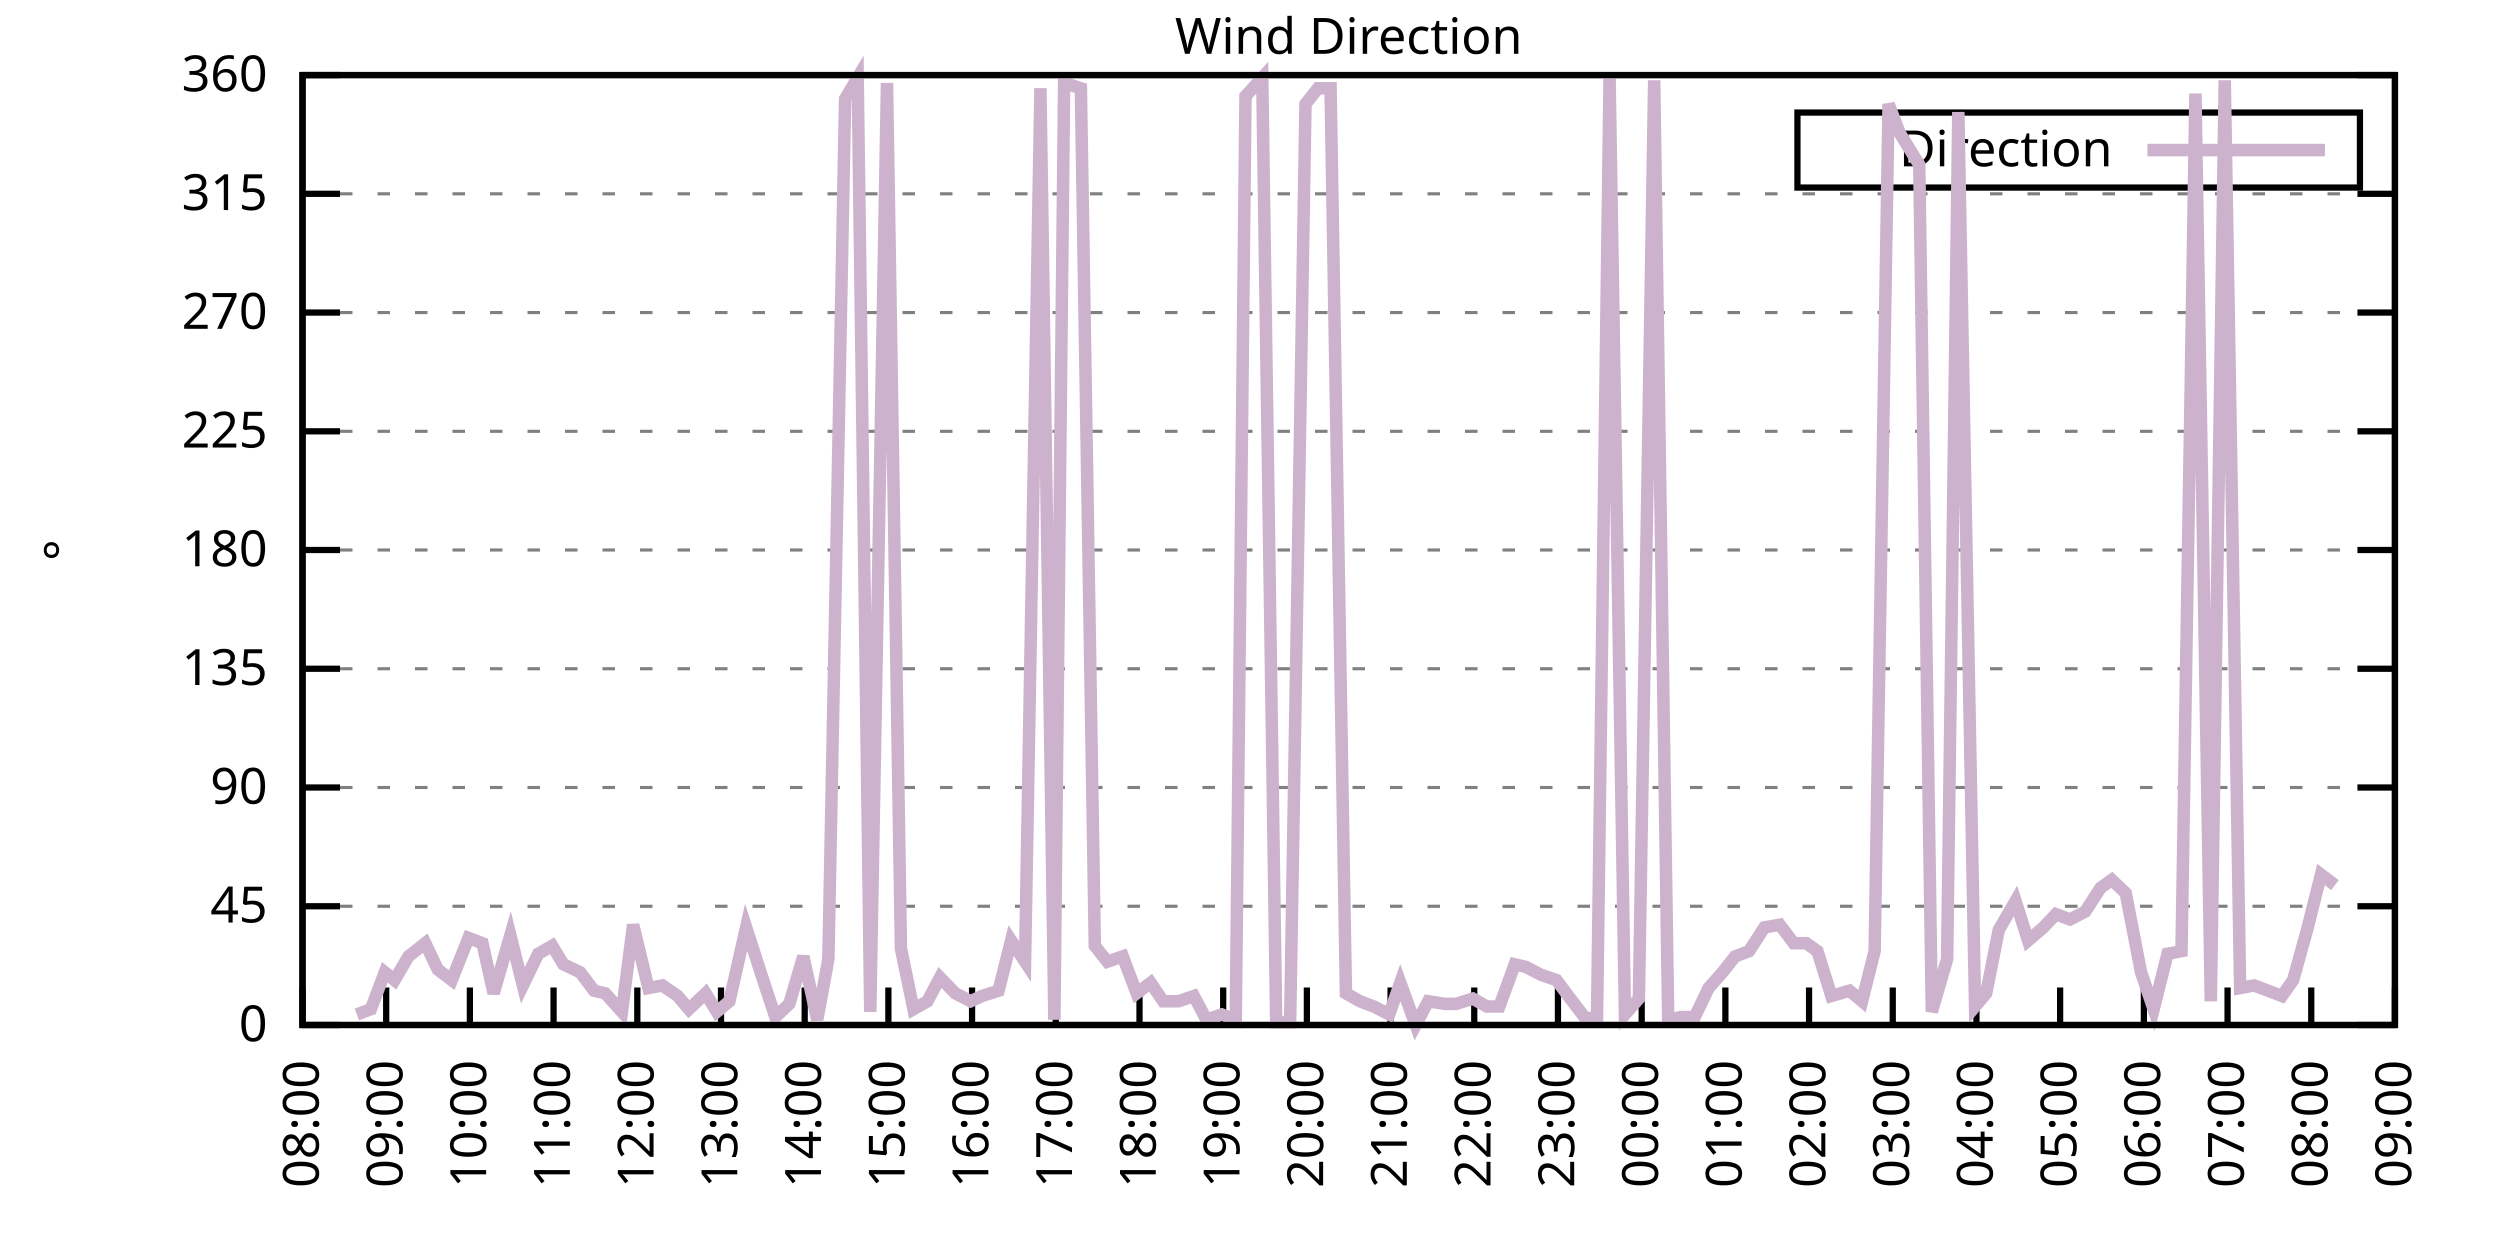
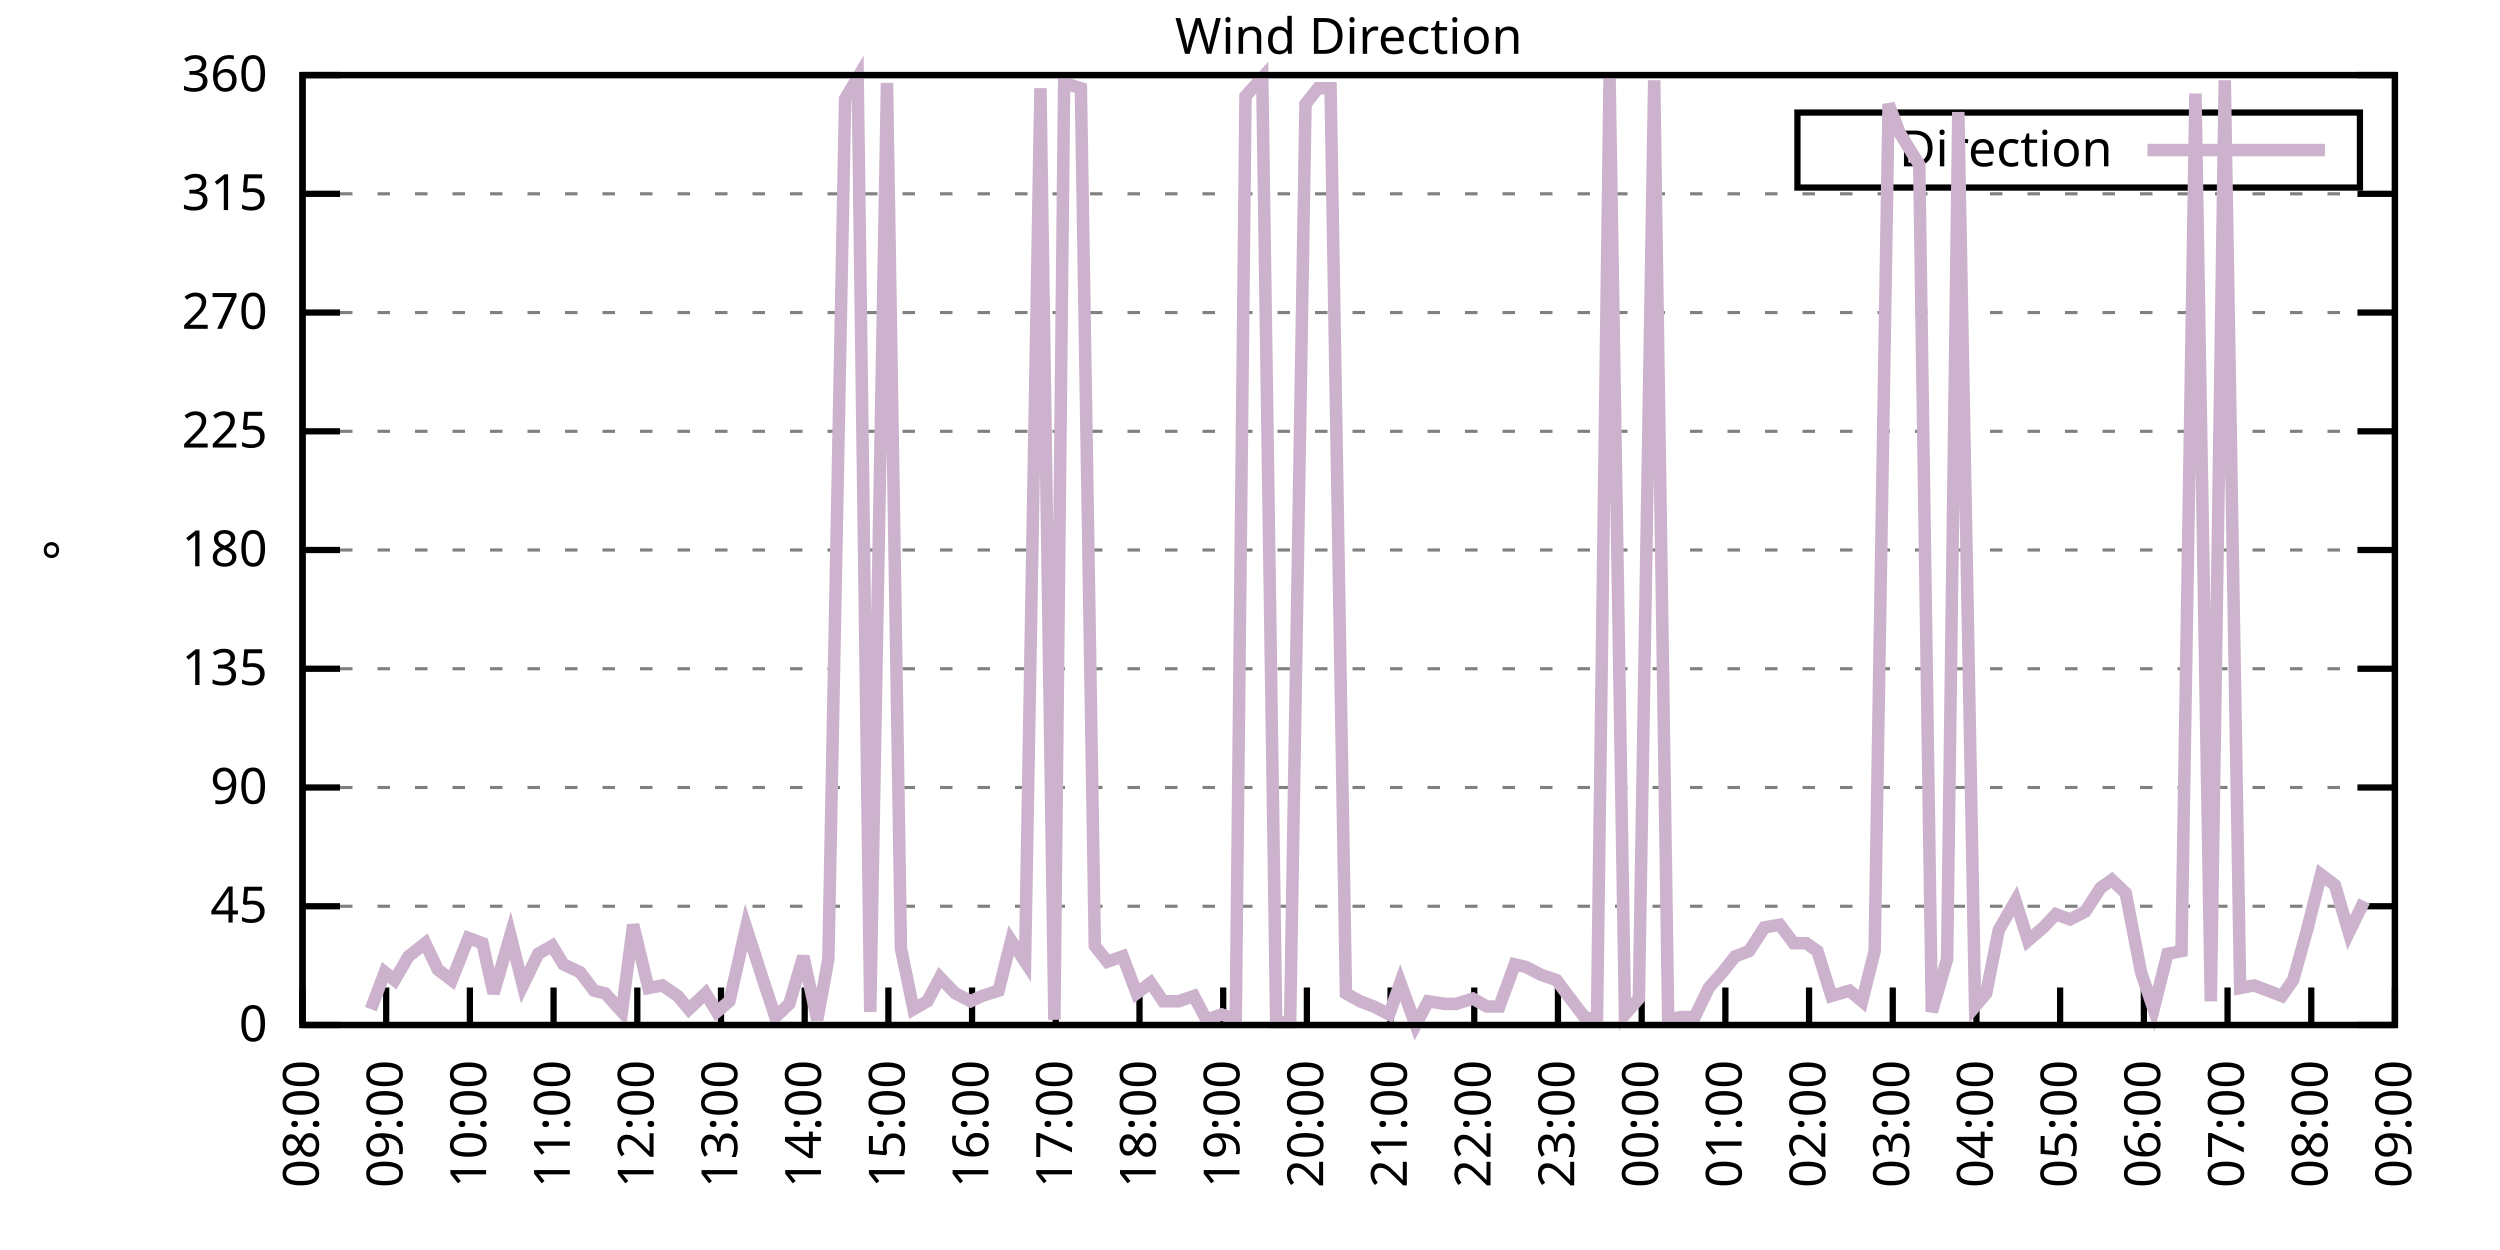
<svg xmlns="http://www.w3.org/2000/svg" xmlns:xlink="http://www.w3.org/1999/xlink" width="400" height="200" viewBox="0 0 400 200">
  <g id="gnuplot_canvas">
    <rect x="0" y="0" width="400" height="200" fill="none" />
    <defs>
      <circle id="gpDot" r="0.5" stroke-width="0.5" stroke="currentColor" />
      <path id="gpPt0" stroke-width="0.333" stroke="currentColor" d="M-1,0 h2 M0,-1 v2" />
      <path id="gpPt1" stroke-width="0.333" stroke="currentColor" d="M-1,-1 L1,1 M1,-1 L-1,1" />
      <path id="gpPt2" stroke-width="0.333" stroke="currentColor" d="M-1,0 L1,0 M0,-1 L0,1 M-1,-1 L1,1 M-1,1 L1,-1" />
      <rect id="gpPt3" stroke-width="0.333" stroke="currentColor" x="-1" y="-1" width="2" height="2" />
      <rect id="gpPt4" stroke-width="0.333" stroke="currentColor" fill="currentColor" x="-1" y="-1" width="2" height="2" />
      <circle id="gpPt5" stroke-width="0.333" stroke="currentColor" cx="0" cy="0" r="1" />
      <use xlink:href="#gpPt5" id="gpPt6" fill="currentColor" stroke="none" />
      <path id="gpPt7" stroke-width="0.333" stroke="currentColor" d="M0,-1.33 L-1.33,0.67 L1.33,0.67 z" />
      <use xlink:href="#gpPt7" id="gpPt8" fill="currentColor" stroke="none" />
      <use xlink:href="#gpPt7" id="gpPt9" stroke="currentColor" transform="rotate(180)" />
      <use xlink:href="#gpPt9" id="gpPt10" fill="currentColor" stroke="none" />
      <use xlink:href="#gpPt3" id="gpPt11" stroke="currentColor" transform="rotate(45)" />
      <use xlink:href="#gpPt11" id="gpPt12" fill="currentColor" stroke="none" />
      <path id="gpPt13" stroke-width="0.333" stroke="currentColor" d="M0,1.330 L1.265,0.411 L0.782,-1.067 L-0.782,-1.076 L-1.265,0.411 z" />
      <use xlink:href="#gpPt13" id="gpPt14" fill="currentColor" stroke="none" />
      <filter id="textbox" filterUnits="objectBoundingBox" x="0" y="0" height="1" width="1">
        <feFlood flood-color="white" flood-opacity="1" result="bgnd" />
        <feComposite in="SourceGraphic" in2="bgnd" operator="atop" />
      </filter>
      <filter id="greybox" filterUnits="objectBoundingBox" x="0" y="0" height="1" width="1">
        <feFlood flood-color="lightgrey" flood-opacity="1" result="grey" />
        <feComposite in="SourceGraphic" in2="grey" operator="atop" />
      </filter>
    </defs>
    <g fill="none" color="white" stroke="currentColor" stroke-width="1.00" stroke-linecap="butt" stroke-linejoin="miter">
</g>
    <g fill="none" color="black" stroke="currentColor" stroke-width="1.00" stroke-linecap="butt" stroke-linejoin="miter">
      <g stroke="none" shape-rendering="crispEdges">
        <polygon fill="rgb(255, 255, 255)" points="48.40,164.00 383.18,164.00 383.18,12.02 48.40,12.02 " />
      </g>
    </g>
    <g fill="none" color="black" stroke="currentColor" stroke-width="1.00" stroke-linecap="butt" stroke-linejoin="miter">
</g>
    <g fill="none" color="black" stroke="black" stroke-width="0.50" stroke-linecap="butt" stroke-linejoin="miter">
</g>
    <g fill="none" color="gray" stroke="currentColor" stroke-width="0.50" stroke-linecap="butt" stroke-linejoin="miter">
      <path stroke="gray" stroke-dasharray="2,4" class="gridline" d="M48.40,164.00 L383.19,164.00  " />
    </g>
    <g fill="none" color="gray" stroke="gray" stroke-width="1.00" stroke-linecap="butt" stroke-linejoin="miter">
</g>
    <g fill="none" color="black" stroke="currentColor" stroke-width="1.00" stroke-linecap="butt" stroke-linejoin="miter">
      <path stroke="black" d="M48.40,164.00 L54.40,164.00 M383.19,164.00 L377.19,164.00  " />
      <g transform="translate(42.80,166.60)" stroke="none" fill="black" font-family="Sans" font-size="8.00" text-anchor="end">
        <text>
          <tspan font-family="Sans"> 0</tspan>
        </text>
      </g>
    </g>
    <g fill="none" color="black" stroke="currentColor" stroke-width="1.00" stroke-linecap="butt" stroke-linejoin="miter">
</g>
    <g fill="none" color="black" stroke="black" stroke-width="0.50" stroke-linecap="butt" stroke-linejoin="miter">
</g>
    <g fill="none" color="gray" stroke="currentColor" stroke-width="0.50" stroke-linecap="butt" stroke-linejoin="miter">
      <path stroke="gray" stroke-dasharray="2,4" class="gridline" d="M48.40,145.00 L383.19,145.00  " />
    </g>
    <g fill="none" color="gray" stroke="gray" stroke-width="1.00" stroke-linecap="butt" stroke-linejoin="miter">
</g>
    <g fill="none" color="black" stroke="currentColor" stroke-width="1.00" stroke-linecap="butt" stroke-linejoin="miter">
      <path stroke="black" d="M48.40,145.00 L54.40,145.00 M383.19,145.00 L377.19,145.00  " />
      <g transform="translate(42.80,147.60)" stroke="none" fill="black" font-family="Sans" font-size="8.00" text-anchor="end">
        <text>
          <tspan font-family="Sans"> 45</tspan>
        </text>
      </g>
    </g>
    <g fill="none" color="black" stroke="currentColor" stroke-width="1.00" stroke-linecap="butt" stroke-linejoin="miter">
</g>
    <g fill="none" color="black" stroke="black" stroke-width="0.50" stroke-linecap="butt" stroke-linejoin="miter">
</g>
    <g fill="none" color="gray" stroke="currentColor" stroke-width="0.50" stroke-linecap="butt" stroke-linejoin="miter">
      <path stroke="gray" stroke-dasharray="2,4" class="gridline" d="M48.40,126.00 L383.19,126.00  " />
    </g>
    <g fill="none" color="gray" stroke="gray" stroke-width="1.00" stroke-linecap="butt" stroke-linejoin="miter">
</g>
    <g fill="none" color="black" stroke="currentColor" stroke-width="1.00" stroke-linecap="butt" stroke-linejoin="miter">
      <path stroke="black" d="M48.40,126.00 L54.40,126.00 M383.19,126.00 L377.19,126.00  " />
      <g transform="translate(42.80,128.60)" stroke="none" fill="black" font-family="Sans" font-size="8.00" text-anchor="end">
        <text>
          <tspan font-family="Sans"> 90</tspan>
        </text>
      </g>
    </g>
    <g fill="none" color="black" stroke="currentColor" stroke-width="1.00" stroke-linecap="butt" stroke-linejoin="miter">
</g>
    <g fill="none" color="black" stroke="black" stroke-width="0.50" stroke-linecap="butt" stroke-linejoin="miter">
</g>
    <g fill="none" color="gray" stroke="currentColor" stroke-width="0.50" stroke-linecap="butt" stroke-linejoin="miter">
      <path stroke="gray" stroke-dasharray="2,4" class="gridline" d="M48.40,107.00 L383.19,107.00  " />
    </g>
    <g fill="none" color="gray" stroke="gray" stroke-width="1.00" stroke-linecap="butt" stroke-linejoin="miter">
</g>
    <g fill="none" color="black" stroke="currentColor" stroke-width="1.00" stroke-linecap="butt" stroke-linejoin="miter">
      <path stroke="black" d="M48.40,107.00 L54.40,107.00 M383.19,107.00 L377.19,107.00  " />
      <g transform="translate(42.80,109.60)" stroke="none" fill="black" font-family="Sans" font-size="8.00" text-anchor="end">
        <text>
          <tspan font-family="Sans"> 135</tspan>
        </text>
      </g>
    </g>
    <g fill="none" color="black" stroke="currentColor" stroke-width="1.00" stroke-linecap="butt" stroke-linejoin="miter">
</g>
    <g fill="none" color="black" stroke="black" stroke-width="0.50" stroke-linecap="butt" stroke-linejoin="miter">
</g>
    <g fill="none" color="gray" stroke="currentColor" stroke-width="0.50" stroke-linecap="butt" stroke-linejoin="miter">
      <path stroke="gray" stroke-dasharray="2,4" class="gridline" d="M48.40,88.00 L383.19,88.00  " />
    </g>
    <g fill="none" color="gray" stroke="gray" stroke-width="1.00" stroke-linecap="butt" stroke-linejoin="miter">
</g>
    <g fill="none" color="black" stroke="currentColor" stroke-width="1.00" stroke-linecap="butt" stroke-linejoin="miter">
      <path stroke="black" d="M48.40,88.00 L54.40,88.00 M383.19,88.00 L377.19,88.00  " />
      <g transform="translate(42.80,90.60)" stroke="none" fill="black" font-family="Sans" font-size="8.00" text-anchor="end">
        <text>
          <tspan font-family="Sans"> 180</tspan>
        </text>
      </g>
    </g>
    <g fill="none" color="black" stroke="currentColor" stroke-width="1.00" stroke-linecap="butt" stroke-linejoin="miter">
</g>
    <g fill="none" color="black" stroke="black" stroke-width="0.50" stroke-linecap="butt" stroke-linejoin="miter">
</g>
    <g fill="none" color="gray" stroke="currentColor" stroke-width="0.50" stroke-linecap="butt" stroke-linejoin="miter">
      <path stroke="gray" stroke-dasharray="2,4" class="gridline" d="M48.40,69.01 L383.19,69.01  " />
    </g>
    <g fill="none" color="gray" stroke="gray" stroke-width="1.00" stroke-linecap="butt" stroke-linejoin="miter">
</g>
    <g fill="none" color="black" stroke="currentColor" stroke-width="1.00" stroke-linecap="butt" stroke-linejoin="miter">
      <path stroke="black" d="M48.40,69.01 L54.40,69.01 M383.19,69.01 L377.19,69.01  " />
      <g transform="translate(42.80,71.61)" stroke="none" fill="black" font-family="Sans" font-size="8.00" text-anchor="end">
        <text>
          <tspan font-family="Sans"> 225</tspan>
        </text>
      </g>
    </g>
    <g fill="none" color="black" stroke="currentColor" stroke-width="1.00" stroke-linecap="butt" stroke-linejoin="miter">
</g>
    <g fill="none" color="black" stroke="black" stroke-width="0.50" stroke-linecap="butt" stroke-linejoin="miter">
</g>
    <g fill="none" color="gray" stroke="currentColor" stroke-width="0.50" stroke-linecap="butt" stroke-linejoin="miter">
      <path stroke="gray" stroke-dasharray="2,4" class="gridline" d="M48.40,50.01 L383.19,50.01  " />
    </g>
    <g fill="none" color="gray" stroke="gray" stroke-width="1.00" stroke-linecap="butt" stroke-linejoin="miter">
</g>
    <g fill="none" color="black" stroke="currentColor" stroke-width="1.00" stroke-linecap="butt" stroke-linejoin="miter">
      <path stroke="black" d="M48.40,50.01 L54.40,50.01 M383.19,50.01 L377.19,50.01  " />
      <g transform="translate(42.80,52.61)" stroke="none" fill="black" font-family="Sans" font-size="8.00" text-anchor="end">
        <text>
          <tspan font-family="Sans"> 270</tspan>
        </text>
      </g>
    </g>
    <g fill="none" color="black" stroke="currentColor" stroke-width="1.00" stroke-linecap="butt" stroke-linejoin="miter">
</g>
    <g fill="none" color="black" stroke="black" stroke-width="0.50" stroke-linecap="butt" stroke-linejoin="miter">
</g>
    <g fill="none" color="gray" stroke="currentColor" stroke-width="0.50" stroke-linecap="butt" stroke-linejoin="miter">
      <path stroke="gray" stroke-dasharray="2,4" class="gridline" d="M48.40,31.01 L383.19,31.01  " />
    </g>
    <g fill="none" color="gray" stroke="gray" stroke-width="1.00" stroke-linecap="butt" stroke-linejoin="miter">
</g>
    <g fill="none" color="black" stroke="currentColor" stroke-width="1.00" stroke-linecap="butt" stroke-linejoin="miter">
      <path stroke="black" d="M48.40,31.01 L54.40,31.01 M383.19,31.01 L377.19,31.01  " />
      <g transform="translate(42.80,33.61)" stroke="none" fill="black" font-family="Sans" font-size="8.00" text-anchor="end">
        <text>
          <tspan font-family="Sans"> 315</tspan>
        </text>
      </g>
    </g>
    <g fill="none" color="black" stroke="currentColor" stroke-width="1.00" stroke-linecap="butt" stroke-linejoin="miter">
</g>
    <g fill="none" color="black" stroke="black" stroke-width="0.50" stroke-linecap="butt" stroke-linejoin="miter">
</g>
    <g fill="none" color="gray" stroke="currentColor" stroke-width="0.50" stroke-linecap="butt" stroke-linejoin="miter">
      <path stroke="gray" stroke-dasharray="2,4" class="gridline" d="M48.40,12.01 L383.19,12.01  " />
    </g>
    <g fill="none" color="gray" stroke="gray" stroke-width="1.00" stroke-linecap="butt" stroke-linejoin="miter">
</g>
    <g fill="none" color="black" stroke="currentColor" stroke-width="1.00" stroke-linecap="butt" stroke-linejoin="miter">
      <path stroke="black" d="M48.40,12.01 L54.40,12.01 M383.19,12.01 L377.19,12.01  " />
      <g transform="translate(42.80,14.61)" stroke="none" fill="black" font-family="Sans" font-size="8.00" text-anchor="end">
        <text>
          <tspan font-family="Sans"> 360</tspan>
        </text>
      </g>
    </g>
    <g fill="none" color="black" stroke="currentColor" stroke-width="1.00" stroke-linecap="butt" stroke-linejoin="miter">
      <path stroke="black" d="M48.40,164.00 L48.40,158.00  " />
      <g transform="translate(51.00,169.60) rotate(270.00)" stroke="none" fill="black" font-family="Sans" font-size="8.00" text-anchor="end">
        <text>
          <tspan font-family="Sans">08:00</tspan>
        </text>
      </g>
    </g>
    <g fill="none" color="black" stroke="currentColor" stroke-width="1.00" stroke-linecap="butt" stroke-linejoin="miter">
      <path stroke="black" d="M61.79,164.00 L61.79,158.00  " />
      <g transform="translate(64.39,169.60) rotate(270.00)" stroke="none" fill="black" font-family="Sans" font-size="8.00" text-anchor="end">
        <text>
          <tspan font-family="Sans">09:00</tspan>
        </text>
      </g>
    </g>
    <g fill="none" color="black" stroke="currentColor" stroke-width="1.00" stroke-linecap="butt" stroke-linejoin="miter">
      <path stroke="black" d="M75.18,164.00 L75.18,158.00  " />
      <g transform="translate(77.78,169.60) rotate(270.00)" stroke="none" fill="black" font-family="Sans" font-size="8.00" text-anchor="end">
        <text>
          <tspan font-family="Sans">10:00</tspan>
        </text>
      </g>
    </g>
    <g fill="none" color="black" stroke="currentColor" stroke-width="1.00" stroke-linecap="butt" stroke-linejoin="miter">
      <path stroke="black" d="M88.57,164.00 L88.57,158.00  " />
      <g transform="translate(91.17,169.60) rotate(270.00)" stroke="none" fill="black" font-family="Sans" font-size="8.00" text-anchor="end">
        <text>
          <tspan font-family="Sans">11:00</tspan>
        </text>
      </g>
    </g>
    <g fill="none" color="black" stroke="currentColor" stroke-width="1.00" stroke-linecap="butt" stroke-linejoin="miter">
      <path stroke="black" d="M101.97,164.00 L101.97,158.00  " />
      <g transform="translate(104.57,169.60) rotate(270.00)" stroke="none" fill="black" font-family="Sans" font-size="8.00" text-anchor="end">
        <text>
          <tspan font-family="Sans">12:00</tspan>
        </text>
      </g>
    </g>
    <g fill="none" color="black" stroke="currentColor" stroke-width="1.00" stroke-linecap="butt" stroke-linejoin="miter">
      <path stroke="black" d="M115.36,164.00 L115.36,158.00  " />
      <g transform="translate(117.96,169.60) rotate(270.00)" stroke="none" fill="black" font-family="Sans" font-size="8.00" text-anchor="end">
        <text>
          <tspan font-family="Sans">13:00</tspan>
        </text>
      </g>
    </g>
    <g fill="none" color="black" stroke="currentColor" stroke-width="1.00" stroke-linecap="butt" stroke-linejoin="miter">
      <path stroke="black" d="M128.75,164.00 L128.75,158.00  " />
      <g transform="translate(131.35,169.60) rotate(270.00)" stroke="none" fill="black" font-family="Sans" font-size="8.00" text-anchor="end">
        <text>
          <tspan font-family="Sans">14:00</tspan>
        </text>
      </g>
    </g>
    <g fill="none" color="black" stroke="currentColor" stroke-width="1.00" stroke-linecap="butt" stroke-linejoin="miter">
      <path stroke="black" d="M142.14,164.00 L142.14,158.00  " />
      <g transform="translate(144.74,169.60) rotate(270.00)" stroke="none" fill="black" font-family="Sans" font-size="8.00" text-anchor="end">
        <text>
          <tspan font-family="Sans">15:00</tspan>
        </text>
      </g>
    </g>
    <g fill="none" color="black" stroke="currentColor" stroke-width="1.00" stroke-linecap="butt" stroke-linejoin="miter">
      <path stroke="black" d="M155.53,164.00 L155.53,158.00  " />
      <g transform="translate(158.13,169.60) rotate(270.00)" stroke="none" fill="black" font-family="Sans" font-size="8.00" text-anchor="end">
        <text>
          <tspan font-family="Sans">16:00</tspan>
        </text>
      </g>
    </g>
    <g fill="none" color="black" stroke="currentColor" stroke-width="1.00" stroke-linecap="butt" stroke-linejoin="miter">
      <path stroke="black" d="M168.92,164.00 L168.92,158.00  " />
      <g transform="translate(171.52,169.60) rotate(270.00)" stroke="none" fill="black" font-family="Sans" font-size="8.00" text-anchor="end">
        <text>
          <tspan font-family="Sans">17:00</tspan>
        </text>
      </g>
    </g>
    <g fill="none" color="black" stroke="currentColor" stroke-width="1.00" stroke-linecap="butt" stroke-linejoin="miter">
      <path stroke="black" d="M182.32,164.00 L182.32,158.00  " />
      <g transform="translate(184.92,169.60) rotate(270.00)" stroke="none" fill="black" font-family="Sans" font-size="8.00" text-anchor="end">
        <text>
          <tspan font-family="Sans">18:00</tspan>
        </text>
      </g>
    </g>
    <g fill="none" color="black" stroke="currentColor" stroke-width="1.00" stroke-linecap="butt" stroke-linejoin="miter">
      <path stroke="black" d="M195.71,164.00 L195.71,158.00  " />
      <g transform="translate(198.31,169.60) rotate(270.00)" stroke="none" fill="black" font-family="Sans" font-size="8.00" text-anchor="end">
        <text>
          <tspan font-family="Sans">19:00</tspan>
        </text>
      </g>
    </g>
    <g fill="none" color="black" stroke="currentColor" stroke-width="1.00" stroke-linecap="butt" stroke-linejoin="miter">
      <path stroke="black" d="M209.10,164.00 L209.10,158.00  " />
      <g transform="translate(211.70,169.60) rotate(270.00)" stroke="none" fill="black" font-family="Sans" font-size="8.00" text-anchor="end">
        <text>
          <tspan font-family="Sans">20:00</tspan>
        </text>
      </g>
    </g>
    <g fill="none" color="black" stroke="currentColor" stroke-width="1.00" stroke-linecap="butt" stroke-linejoin="miter">
      <path stroke="black" d="M222.49,164.00 L222.49,158.00  " />
      <g transform="translate(225.09,169.60) rotate(270.00)" stroke="none" fill="black" font-family="Sans" font-size="8.00" text-anchor="end">
        <text>
          <tspan font-family="Sans">21:00</tspan>
        </text>
      </g>
    </g>
    <g fill="none" color="black" stroke="currentColor" stroke-width="1.00" stroke-linecap="butt" stroke-linejoin="miter">
      <path stroke="black" d="M235.88,164.00 L235.88,158.00  " />
      <g transform="translate(238.48,169.60) rotate(270.00)" stroke="none" fill="black" font-family="Sans" font-size="8.00" text-anchor="end">
        <text>
          <tspan font-family="Sans">22:00</tspan>
        </text>
      </g>
    </g>
    <g fill="none" color="black" stroke="currentColor" stroke-width="1.00" stroke-linecap="butt" stroke-linejoin="miter">
      <path stroke="black" d="M249.27,164.00 L249.27,158.00  " />
      <g transform="translate(251.87,169.60) rotate(270.00)" stroke="none" fill="black" font-family="Sans" font-size="8.00" text-anchor="end">
        <text>
          <tspan font-family="Sans">23:00</tspan>
        </text>
      </g>
    </g>
    <g fill="none" color="black" stroke="currentColor" stroke-width="1.00" stroke-linecap="butt" stroke-linejoin="miter">
      <path stroke="black" d="M262.67,164.00 L262.67,158.00  " />
      <g transform="translate(265.27,169.60) rotate(270.00)" stroke="none" fill="black" font-family="Sans" font-size="8.00" text-anchor="end">
        <text>
          <tspan font-family="Sans">00:00</tspan>
        </text>
      </g>
    </g>
    <g fill="none" color="black" stroke="currentColor" stroke-width="1.00" stroke-linecap="butt" stroke-linejoin="miter">
      <path stroke="black" d="M276.06,164.00 L276.06,158.00  " />
      <g transform="translate(278.66,169.60) rotate(270.00)" stroke="none" fill="black" font-family="Sans" font-size="8.00" text-anchor="end">
        <text>
          <tspan font-family="Sans">01:00</tspan>
        </text>
      </g>
    </g>
    <g fill="none" color="black" stroke="currentColor" stroke-width="1.00" stroke-linecap="butt" stroke-linejoin="miter">
      <path stroke="black" d="M289.45,164.00 L289.45,158.00  " />
      <g transform="translate(292.05,169.60) rotate(270.00)" stroke="none" fill="black" font-family="Sans" font-size="8.00" text-anchor="end">
        <text>
          <tspan font-family="Sans">02:00</tspan>
        </text>
      </g>
    </g>
    <g fill="none" color="black" stroke="currentColor" stroke-width="1.00" stroke-linecap="butt" stroke-linejoin="miter">
      <path stroke="black" d="M302.84,164.00 L302.84,158.00  " />
      <g transform="translate(305.44,169.60) rotate(270.00)" stroke="none" fill="black" font-family="Sans" font-size="8.00" text-anchor="end">
        <text>
          <tspan font-family="Sans">03:00</tspan>
        </text>
      </g>
    </g>
    <g fill="none" color="black" stroke="currentColor" stroke-width="1.00" stroke-linecap="butt" stroke-linejoin="miter">
      <path stroke="black" d="M316.23,164.00 L316.23,158.00  " />
      <g transform="translate(318.83,169.60) rotate(270.00)" stroke="none" fill="black" font-family="Sans" font-size="8.00" text-anchor="end">
        <text>
          <tspan font-family="Sans">04:00</tspan>
        </text>
      </g>
    </g>
    <g fill="none" color="black" stroke="currentColor" stroke-width="1.00" stroke-linecap="butt" stroke-linejoin="miter">
      <path stroke="black" d="M329.62,164.00 L329.62,158.00  " />
      <g transform="translate(332.22,169.60) rotate(270.00)" stroke="none" fill="black" font-family="Sans" font-size="8.00" text-anchor="end">
        <text>
          <tspan font-family="Sans">05:00</tspan>
        </text>
      </g>
    </g>
    <g fill="none" color="black" stroke="currentColor" stroke-width="1.00" stroke-linecap="butt" stroke-linejoin="miter">
      <path stroke="black" d="M343.02,164.00 L343.02,158.00  " />
      <g transform="translate(345.62,169.60) rotate(270.00)" stroke="none" fill="black" font-family="Sans" font-size="8.00" text-anchor="end">
        <text>
          <tspan font-family="Sans">06:00</tspan>
        </text>
      </g>
    </g>
    <g fill="none" color="black" stroke="currentColor" stroke-width="1.00" stroke-linecap="butt" stroke-linejoin="miter">
      <path stroke="black" d="M356.41,164.00 L356.41,158.00  " />
      <g transform="translate(359.01,169.60) rotate(270.00)" stroke="none" fill="black" font-family="Sans" font-size="8.00" text-anchor="end">
        <text>
          <tspan font-family="Sans">07:00</tspan>
        </text>
      </g>
    </g>
    <g fill="none" color="black" stroke="currentColor" stroke-width="1.00" stroke-linecap="butt" stroke-linejoin="miter">
      <path stroke="black" d="M369.80,164.00 L369.80,158.00  " />
      <g transform="translate(372.40,169.60) rotate(270.00)" stroke="none" fill="black" font-family="Sans" font-size="8.00" text-anchor="end">
        <text>
          <tspan font-family="Sans">08:00</tspan>
        </text>
      </g>
    </g>
    <g fill="none" color="black" stroke="currentColor" stroke-width="1.00" stroke-linecap="butt" stroke-linejoin="miter">
      <path stroke="black" d="M383.19,164.00 L383.19,158.00  " />
      <g transform="translate(385.79,169.60) rotate(270.00)" stroke="none" fill="black" font-family="Sans" font-size="8.00" text-anchor="end">
        <text>
          <tspan font-family="Sans">09:00</tspan>
        </text>
      </g>
    </g>
    <g fill="none" color="black" stroke="currentColor" stroke-width="1.00" stroke-linecap="butt" stroke-linejoin="miter">
</g>
    <g fill="none" color="black" stroke="currentColor" stroke-width="1.00" stroke-linecap="butt" stroke-linejoin="miter">
      <path stroke="black" d="M48.40,12.01 L48.40,164.00 L383.19,164.00 L383.19,12.01 L48.40,12.01 Z  " />
    </g>
    <g fill="none" color="black" stroke="currentColor" stroke-width="1.00" stroke-linecap="butt" stroke-linejoin="miter">
</g>
    <g fill="none" color="black" stroke="currentColor" stroke-width="1.00" stroke-linecap="butt" stroke-linejoin="miter">
      <path stroke="black" d="M287.59,30.01 L287.59,18.01 L377.59,18.01 L377.59,30.01 L287.59,30.01 Z  " />
    </g>
    <g id="Wind_direction_plot_1">
      <g fill="none" color="white" stroke="black" stroke-width="2.00" stroke-linecap="butt" stroke-linejoin="miter">
</g>
      <g fill="none" color="black" stroke="currentColor" stroke-width="2.00" stroke-linecap="butt" stroke-linejoin="miter">
        <g transform="translate(337.99,26.61)" stroke="none" fill="black" font-family="Sans" font-size="8.00" text-anchor="end">
          <text>
            <tspan font-family="Sans">Direction</tspan>
          </text>
        </g>
      </g>
      <g fill="none" color="black" stroke="currentColor" stroke-width="2.00" stroke-linecap="butt" stroke-linejoin="miter">
-         <path stroke="rgb(204, 178, 204)" d="M343.59,24.01 L371.99,24.01 M57.10,162.31 L59.34,161.47 L61.57,155.56 L63.13,156.82 L65.36,153.02 L68.04,150.91   L70.05,155.13 L72.28,156.82 L74.96,150.07 L77.19,150.91 L78.98,158.93 L81.66,149.65 L83.66,157.67 L86.12,152.60   L88.35,151.33 L90.14,154.29 L92.82,155.56 L95.05,158.51 L96.83,158.93 L99.51,161.89 L101.30,147.96 L103.75,158.09   L105.98,157.67 L108.44,159.36 L110.22,161.47 L112.90,158.93 L114.69,161.89 L116.70,160.20 L119.38,148.38 L121.83,155.98   L124.06,162.73 L126.29,160.62 L128.53,153.02 L130.76,163.16 L132.54,153.45 L135.22,15.81 L137.23,12.43 L139.24,161.89   L141.92,13.28 L144.15,151.76 L146.16,161.47 L148.39,160.20 L150.40,156.40 L152.85,158.93 L155.31,160.20 L157.10,159.36   L159.77,158.51 L161.78,150.49 L164.01,153.87 L166.47,14.12 L168.70,163.16 L170.26,13.28 L172.94,14.12 L175.17,151.33   L177.18,153.87 L179.64,153.02 L181.87,158.93 L184.10,157.24 L186.11,160.20 L188.57,160.20 L191.02,159.36 L193.03,163.16   L195.48,162.31 L197.72,163.16 L199.28,15.39 L201.96,12.43 L204.19,163.58 L206.42,163.58 L208.88,16.65 L210.88,14.12   L212.89,14.12 L215.35,158.93 L217.58,160.20 L219.81,161.04 L222.27,162.31 L224.05,157.24 L226.51,164.00 L228.52,160.20   L231.20,160.62 L232.98,160.62 L235.66,159.78 L237.89,161.04 L239.90,161.04 L242.36,154.29 L244.14,154.71 L246.60,155.98   L249.05,156.82 L250.61,158.93 L253.51,162.73 L255.52,163.16 L257.53,12.43 L259.99,162.31 L262.22,159.78 L264.67,12.85   L266.91,163.16 L268.92,162.73 L271.15,162.73 L273.38,158.09 L275.61,155.56 L277.62,153.02 L279.85,152.18 L282.31,148.38   L284.76,147.96 L286.99,150.91 L289.00,150.91 L290.79,152.18 L293.02,159.36 L295.92,158.51 L297.93,160.20 L299.94,152.18   L302.17,16.65 L303.96,21.30 L307.08,26.36 L309.09,161.89 L311.54,153.45 L313.33,17.92 L316.01,161.04 L317.79,158.93   L319.80,148.80 L322.48,144.16 L324.49,150.49 L326.95,148.38 L328.95,146.27 L331.19,147.11 L333.64,145.85 L336.10,142.05   L337.88,140.78 L340.11,142.89 L342.57,155.56 L344.58,161.47 L346.81,152.60 L349.04,152.18 L351.27,14.97 L353.73,160.20   L355.96,12.85 L358.42,158.09 L360.65,157.67 L362.88,158.51 L365.11,159.36 L366.90,156.82 L369.13,148.80 L371.36,139.93   L373.59,141.62  " />
+         <path stroke="rgb(204, 178, 204)" d="M343.59,24.01 L371.99,24.01 M59.34,161.47 L61.57,155.56 L63.13,156.82 L65.36,153.02 L68.04,150.91 L70.05,155.13   L72.28,156.82 L74.96,150.07 L77.19,150.91 L78.98,158.93 L81.66,149.65 L83.66,157.67 L86.12,152.60 L88.35,151.33   L90.14,154.29 L92.82,155.56 L95.05,158.51 L96.83,158.93 L99.51,161.89 L101.30,147.96 L103.75,158.09 L105.98,157.67   L108.44,159.36 L110.22,161.47 L112.90,158.93 L114.69,161.89 L116.70,160.20 L119.38,148.38 L121.83,155.98 L124.06,162.73   L126.29,160.62 L128.53,153.02 L130.76,163.16 L132.54,153.45 L135.22,15.81 L137.23,12.43 L139.24,161.89 L141.92,13.28   L144.15,151.76 L146.16,161.47 L148.39,160.20 L150.40,156.40 L152.85,158.93 L155.31,160.20 L157.10,159.36 L159.77,158.51   L161.78,150.49 L164.01,153.87 L166.47,14.12 L168.70,163.16 L170.26,13.28 L172.94,14.12 L175.17,151.33 L177.18,153.87   L179.64,153.02 L181.87,158.93 L184.10,157.24 L186.11,160.20 L188.57,160.20 L191.02,159.36 L193.03,163.16 L195.48,162.31   L197.72,163.16 L199.28,15.39 L201.96,12.43 L204.19,163.58 L206.42,163.58 L208.88,16.65 L210.88,14.12 L212.89,14.12   L215.35,158.93 L217.58,160.20 L219.81,161.04 L222.27,162.31 L224.05,157.24 L226.51,164.00 L228.52,160.20 L231.20,160.62   L232.98,160.62 L235.66,159.78 L237.89,161.04 L239.90,161.04 L242.36,154.29 L244.14,154.71 L246.60,155.98 L249.05,156.82   L250.61,158.93 L253.51,162.73 L255.52,163.16 L257.53,12.43 L259.99,162.31 L262.22,159.78 L264.67,12.85 L266.91,163.16   L268.92,162.73 L271.15,162.73 L273.38,158.09 L275.61,155.56 L277.62,153.02 L279.85,152.18 L282.31,148.38 L284.76,147.96   L286.99,150.91 L289.00,150.91 L290.79,152.18 L293.02,159.36 L295.92,158.51 L297.93,160.20 L299.94,152.18 L302.17,16.65   L303.96,21.30 L307.08,26.36 L309.09,161.89 L311.54,153.45 L313.33,17.92 L316.01,161.04 L317.79,158.93 L319.80,148.80   L322.48,144.16 L324.49,150.49 L326.95,148.38 L328.95,146.27 L331.19,147.11 L333.64,145.85 L336.10,142.05 L337.88,140.78   L340.11,142.89 L342.57,155.56 L344.58,161.47 L346.81,152.60 L349.04,152.18 L351.27,14.97 L353.73,160.20 L355.96,12.85   L358.42,158.09 L360.65,157.67 L362.88,158.51 L365.11,159.36 L366.90,156.82 L369.13,148.80 L371.36,139.93 L373.59,141.62   L375.82,149.22 L378.28,144.16  " />
      </g>
    </g>
    <g fill="none" color="black" stroke="currentColor" stroke-width="2.00" stroke-linecap="butt" stroke-linejoin="miter">
</g>
    <g fill="none" color="black" stroke="black" stroke-width="1.00" stroke-linecap="butt" stroke-linejoin="miter">
</g>
    <g fill="none" color="black" stroke="currentColor" stroke-width="1.00" stroke-linecap="butt" stroke-linejoin="miter">
      <path stroke="black" d="M48.40,12.01 L48.40,164.00 L383.19,164.00 L383.19,12.01 L48.40,12.01 Z  " />
      <g transform="translate(12.80,88.01) rotate(270.00)" stroke="none" fill="black" font-family="Sans" font-size="8.00" text-anchor="middle">
        <text>
          <tspan font-family="Sans">°</tspan>
        </text>
      </g>
    </g>
    <g fill="none" color="black" stroke="currentColor" stroke-width="1.00" stroke-linecap="butt" stroke-linejoin="miter">
</g>
    <g fill="none" color="black" stroke="currentColor" stroke-width="1.00" stroke-linecap="butt" stroke-linejoin="miter">
      <g transform="translate(215.79,8.61)" stroke="none" fill="black" font-family="Sans" font-size="8.00" text-anchor="middle">
        <text>
          <tspan font-family="Sans">Wind Direction</tspan>
        </text>
      </g>
    </g>
    <g fill="none" color="black" stroke="currentColor" stroke-width="1.00" stroke-linecap="butt" stroke-linejoin="miter">
</g>
  </g>
</svg>
